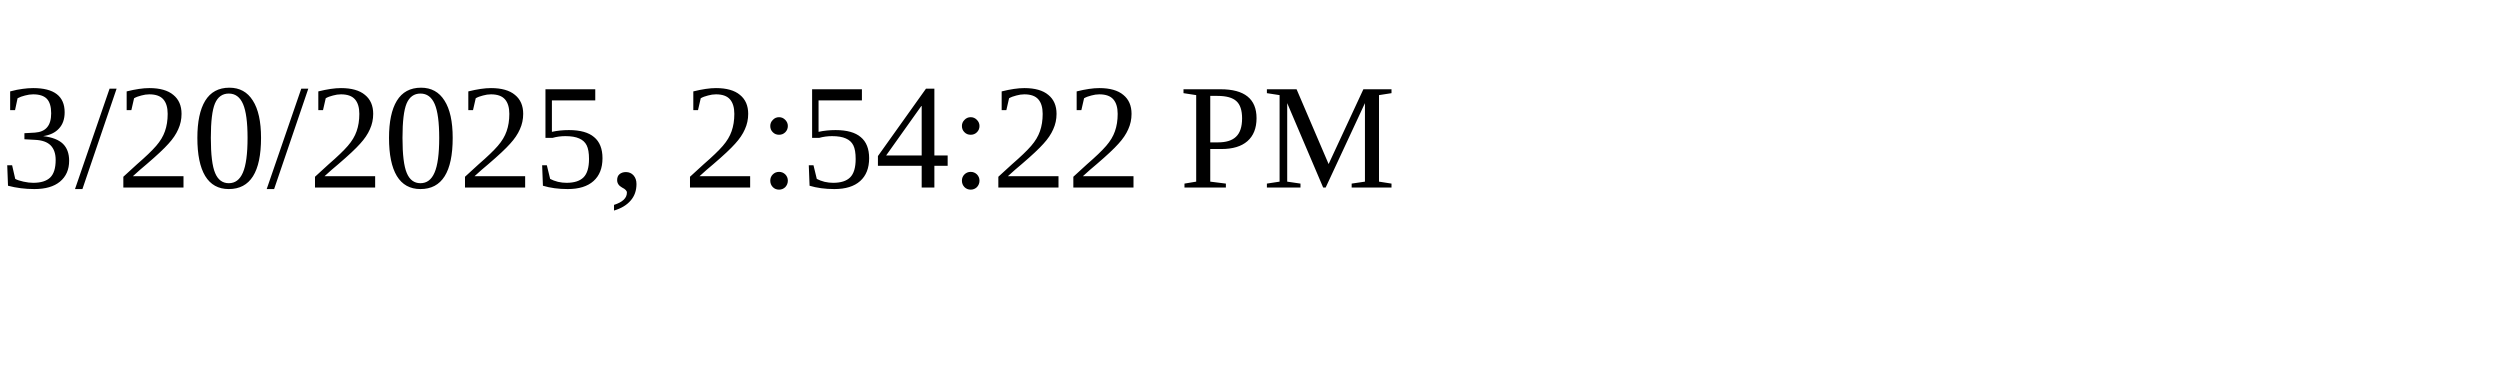
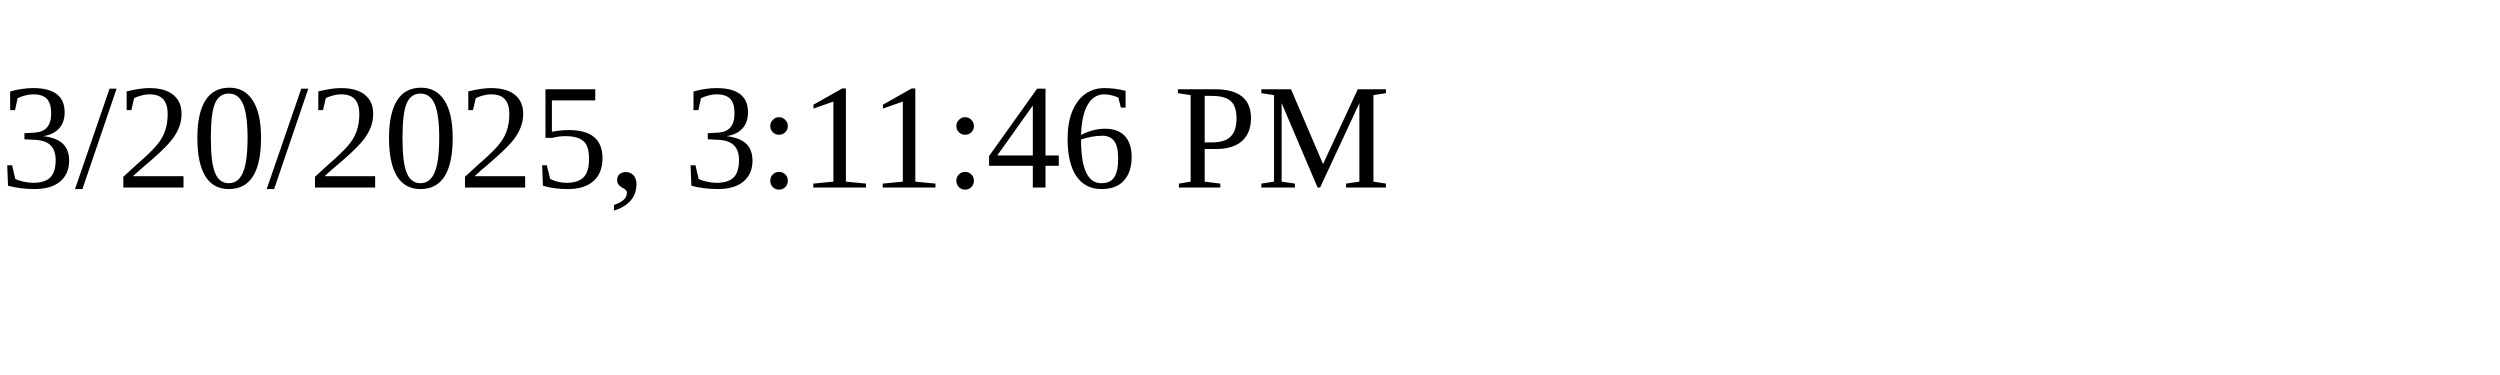
<svg xmlns="http://www.w3.org/2000/svg" height="30" width="200">
-   <text x="0" y="15">3/20/2025, 2:54:22 PM</text>
+   <text x="0" y="15">3/20/2025, 3:11:46 PM</text>
</svg>
